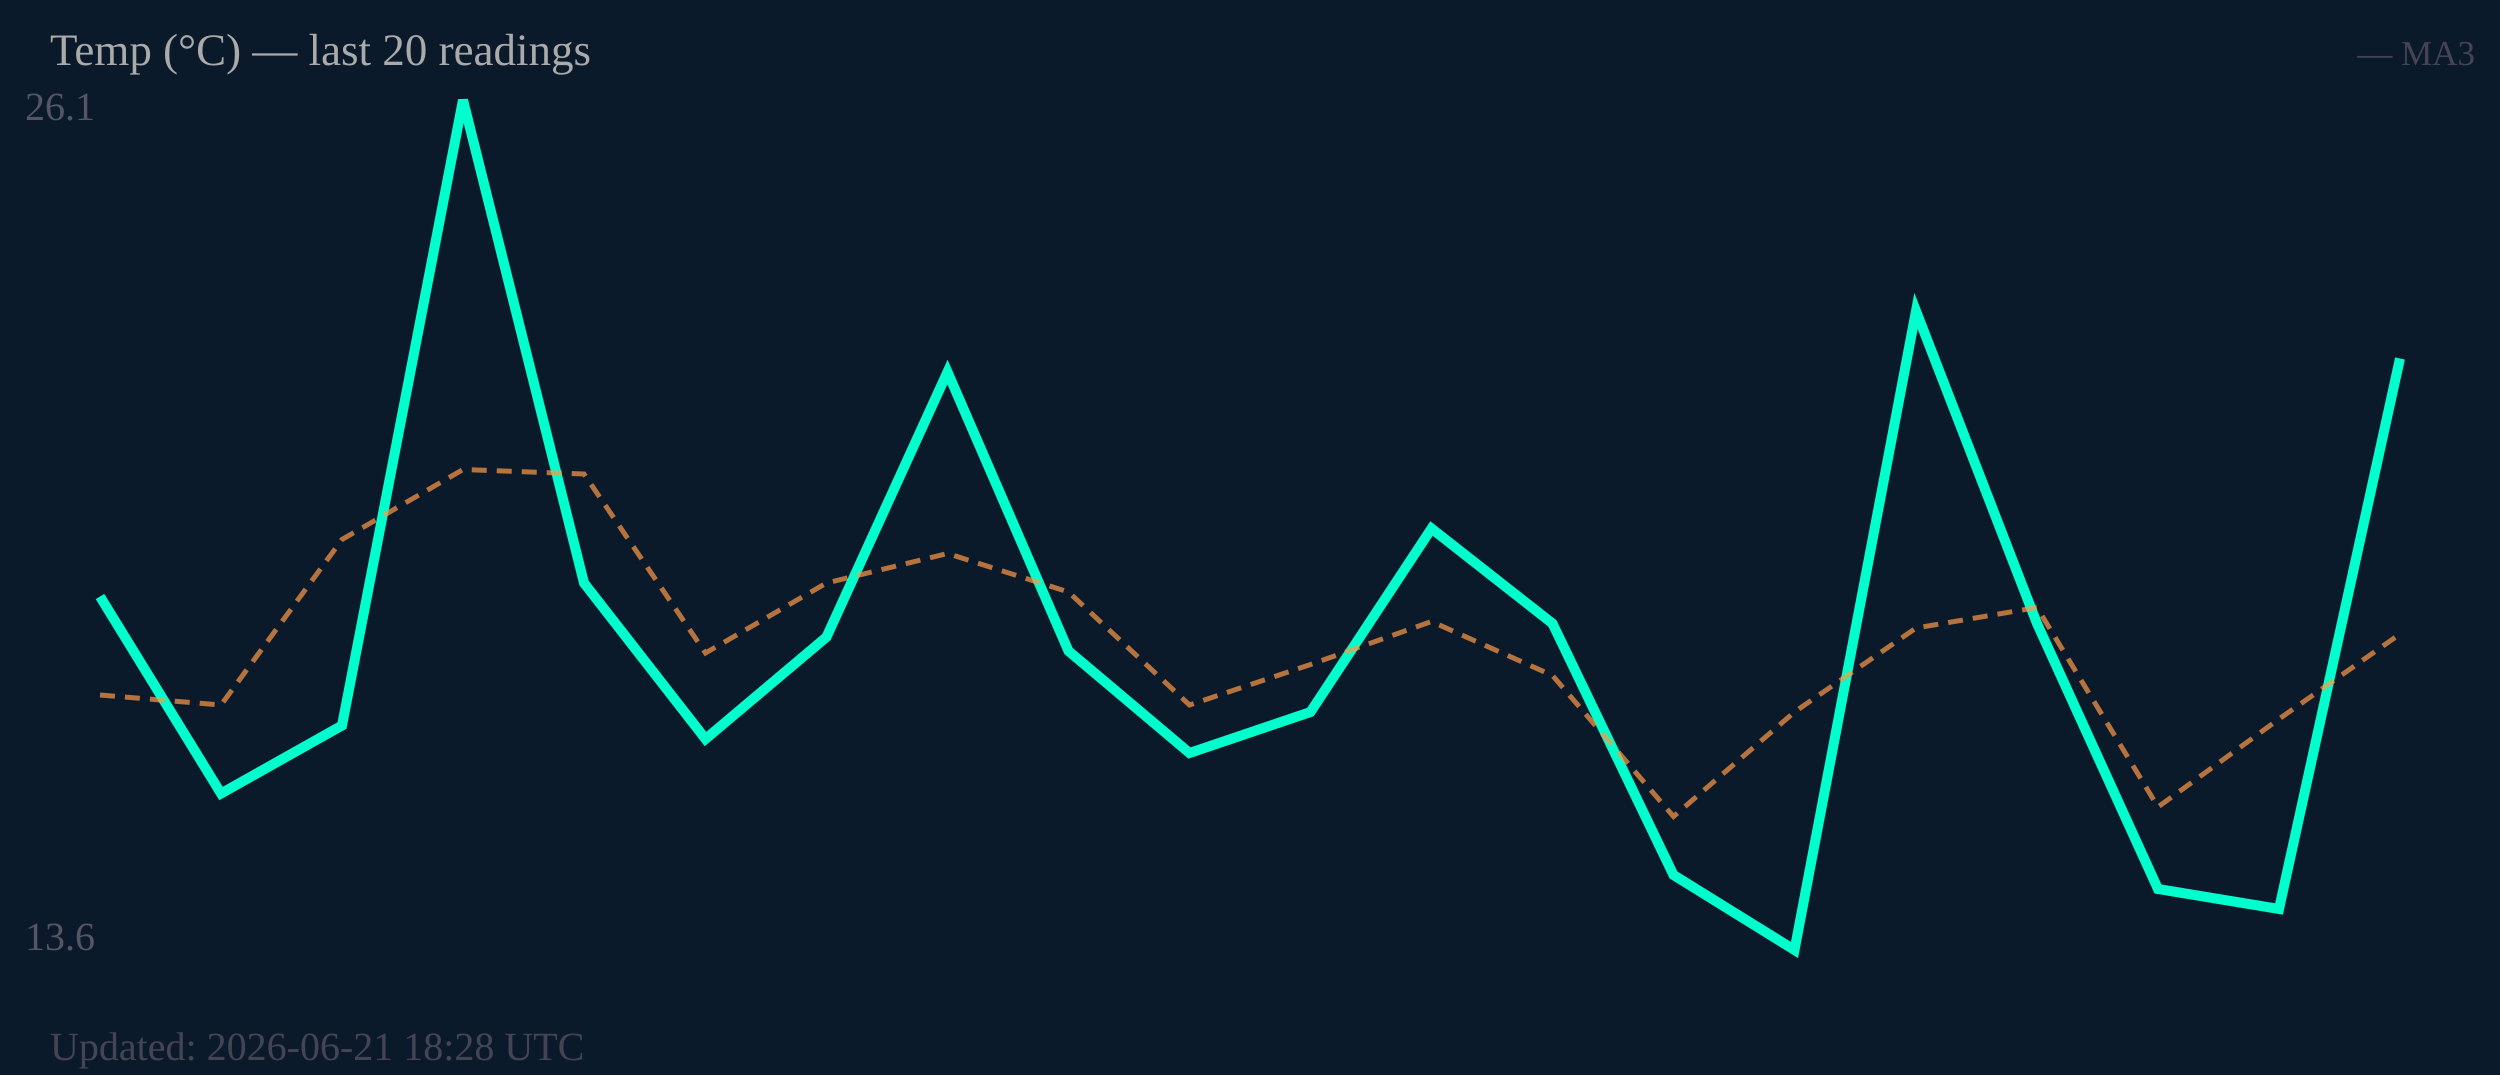
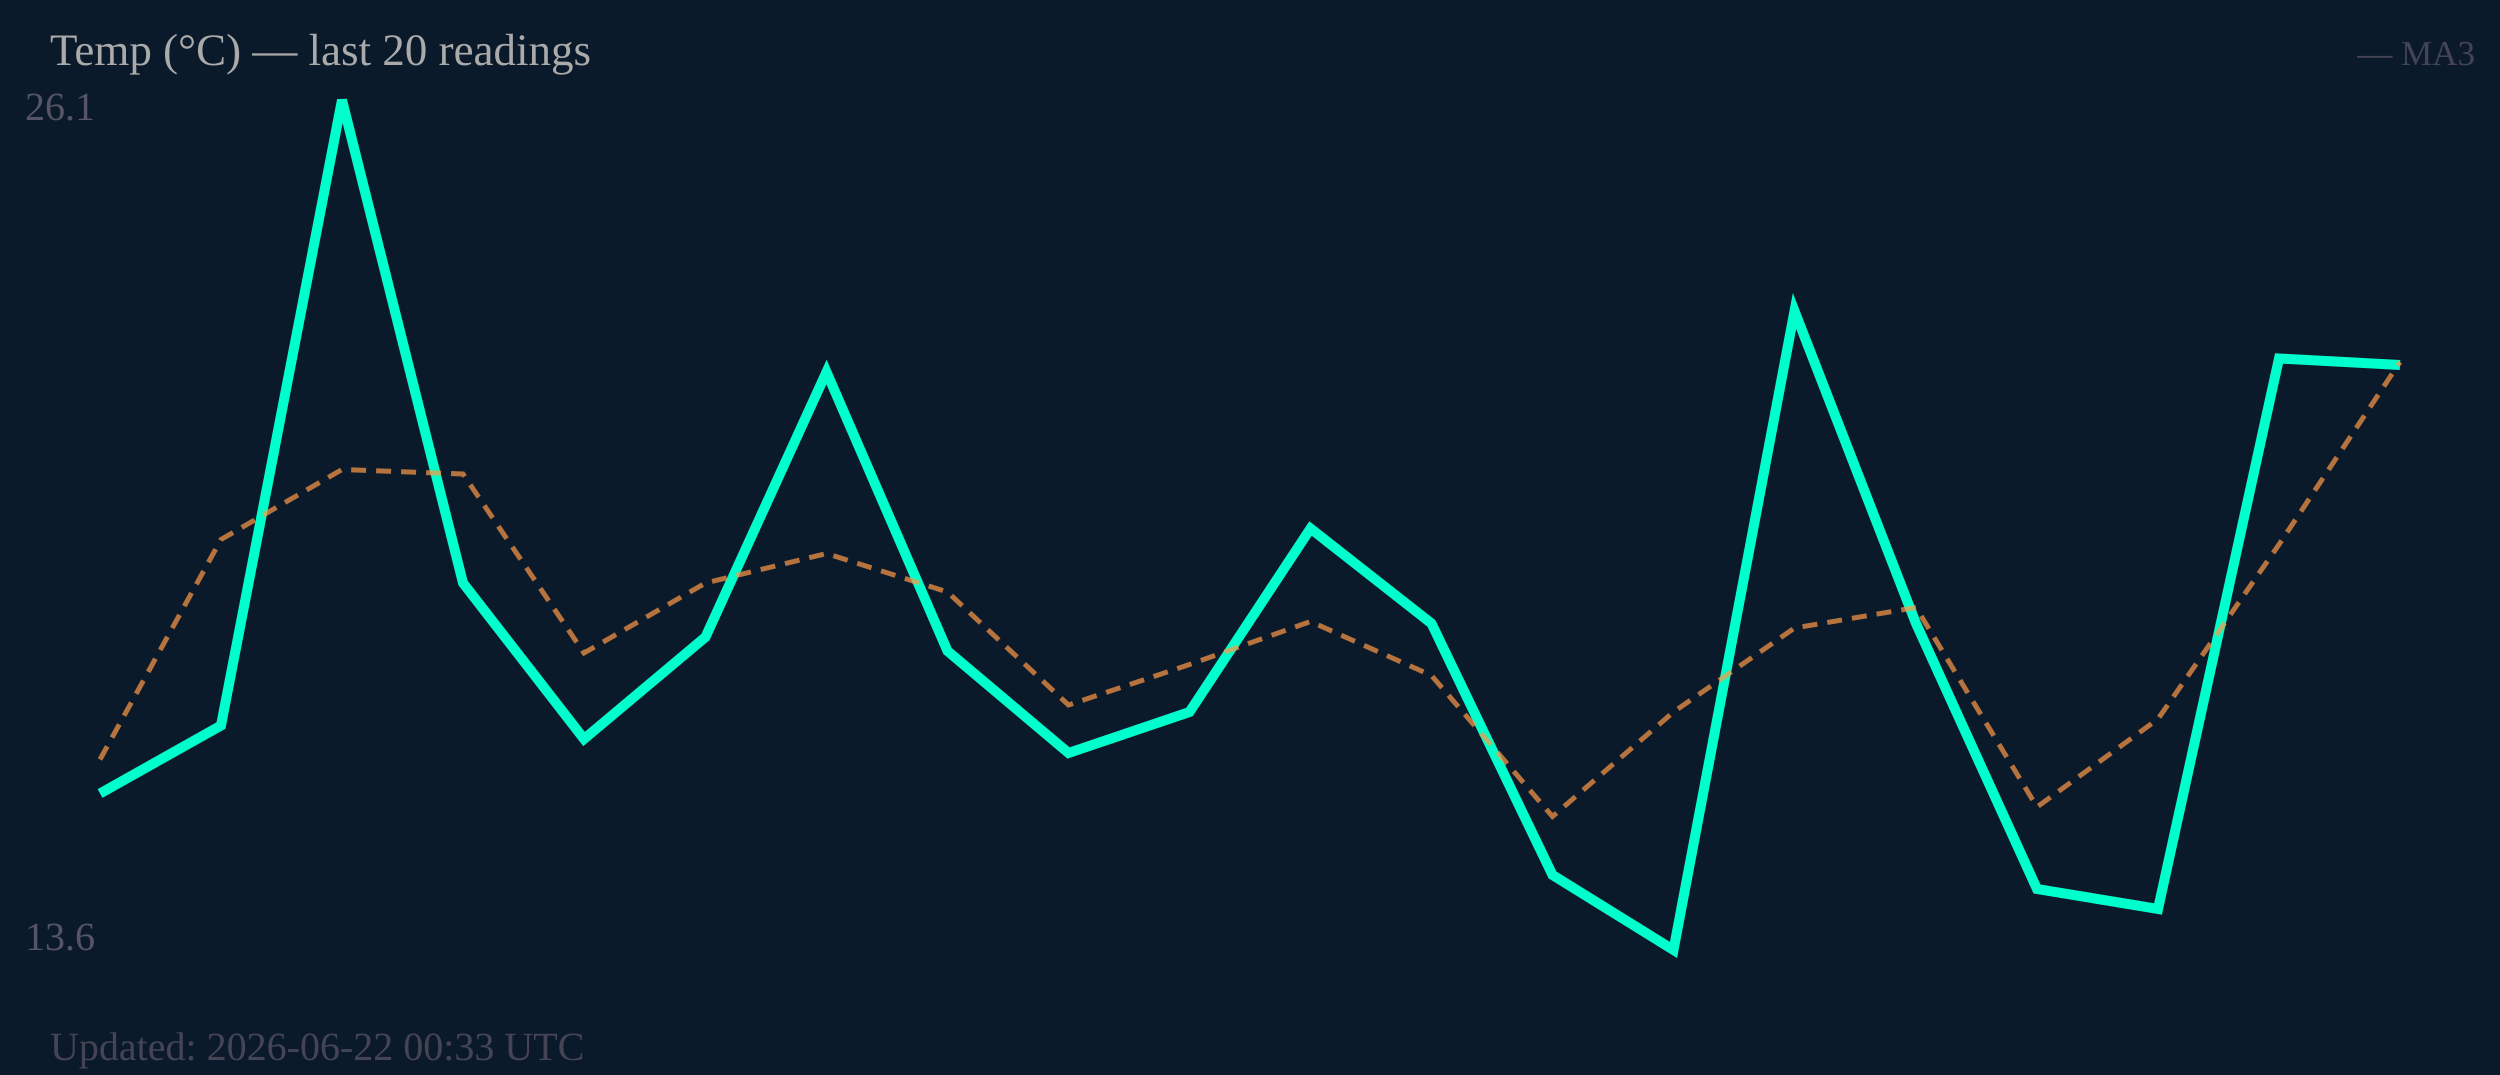
<svg xmlns="http://www.w3.org/2000/svg" width="500" height="215" viewBox="0 0 500 215">
  <rect width="500" height="215" fill="#0b1a2a" />
  <text x="5" y="24" font-size="8" fill="#556">26.1</text>
  <text x="5" y="190" font-size="8" fill="#556">13.6</text>
-   <polyline fill="none" stroke="#00ffcc" stroke-width="2" points="20.0,119.3 44.2,158.7 68.4,145.1 92.6,20.0 116.8,116.6 141.1,147.8 165.3,127.4 189.5,74.4 213.7,130.2 237.9,150.6 262.1,142.4 286.3,105.7 310.5,124.7 334.7,175.0 358.9,190.0 383.2,62.2 407.4,124.7 431.6,177.8 455.8,181.8 480.0,71.7" />
-   <polyline fill="none" stroke="#ff9944" stroke-width="1" stroke-dasharray="3,2" opacity="0.7" points="20.0,139.0 44.2,141.0 68.4,107.9 92.6,93.9 116.8,94.8 141.1,130.6 165.3,116.6 189.5,110.7 213.7,118.4 237.9,141.0 262.1,132.9 286.3,124.3 310.5,135.1 334.7,163.3 358.9,142.4 383.2,125.6 407.4,121.5 431.6,161.4 455.8,143.8 480.0,126.8" />
+   <polyline fill="none" stroke="#00ffcc" stroke-width="2" points="20.0,158.7 44.2,145.1 68.4,20.0 92.6,116.6 116.8,147.8 141.1,127.4 165.3,74.4 189.5,130.2 213.7,150.6 237.9,142.4 262.1,105.7 286.3,124.7 310.5,175.0 334.7,190.0 358.9,62.2 383.2,124.7 407.4,177.8 431.6,181.8 455.8,71.7 480.0,73.0" />
+   <polyline fill="none" stroke="#ff9944" stroke-width="1" stroke-dasharray="3,2" opacity="0.7" points="20.0,151.9 44.2,107.9 68.4,93.9 92.6,94.8 116.8,130.6 141.1,116.6 165.3,110.7 189.5,118.4 213.7,141.0 237.9,132.9 262.1,124.3 286.3,135.1 310.5,163.3 334.7,142.4 358.9,125.6 383.2,121.5 407.4,161.4 431.6,143.8 455.8,108.9 480.0,72.4" />
  <text x="10" y="13" font-size="9" fill="#aaa">Temp (°C) — last 20 readings</text>
  <text x="495" y="13" font-size="7" fill="#445" text-anchor="end">— MA3</text>
-   <text x="10" y="212" font-size="8" fill="#445">Updated: 2026-06-21 18:28 UTC</text>
+   <text x="10" y="212" font-size="8" fill="#445">Updated: 2026-06-22 00:33 UTC</text>
</svg>
